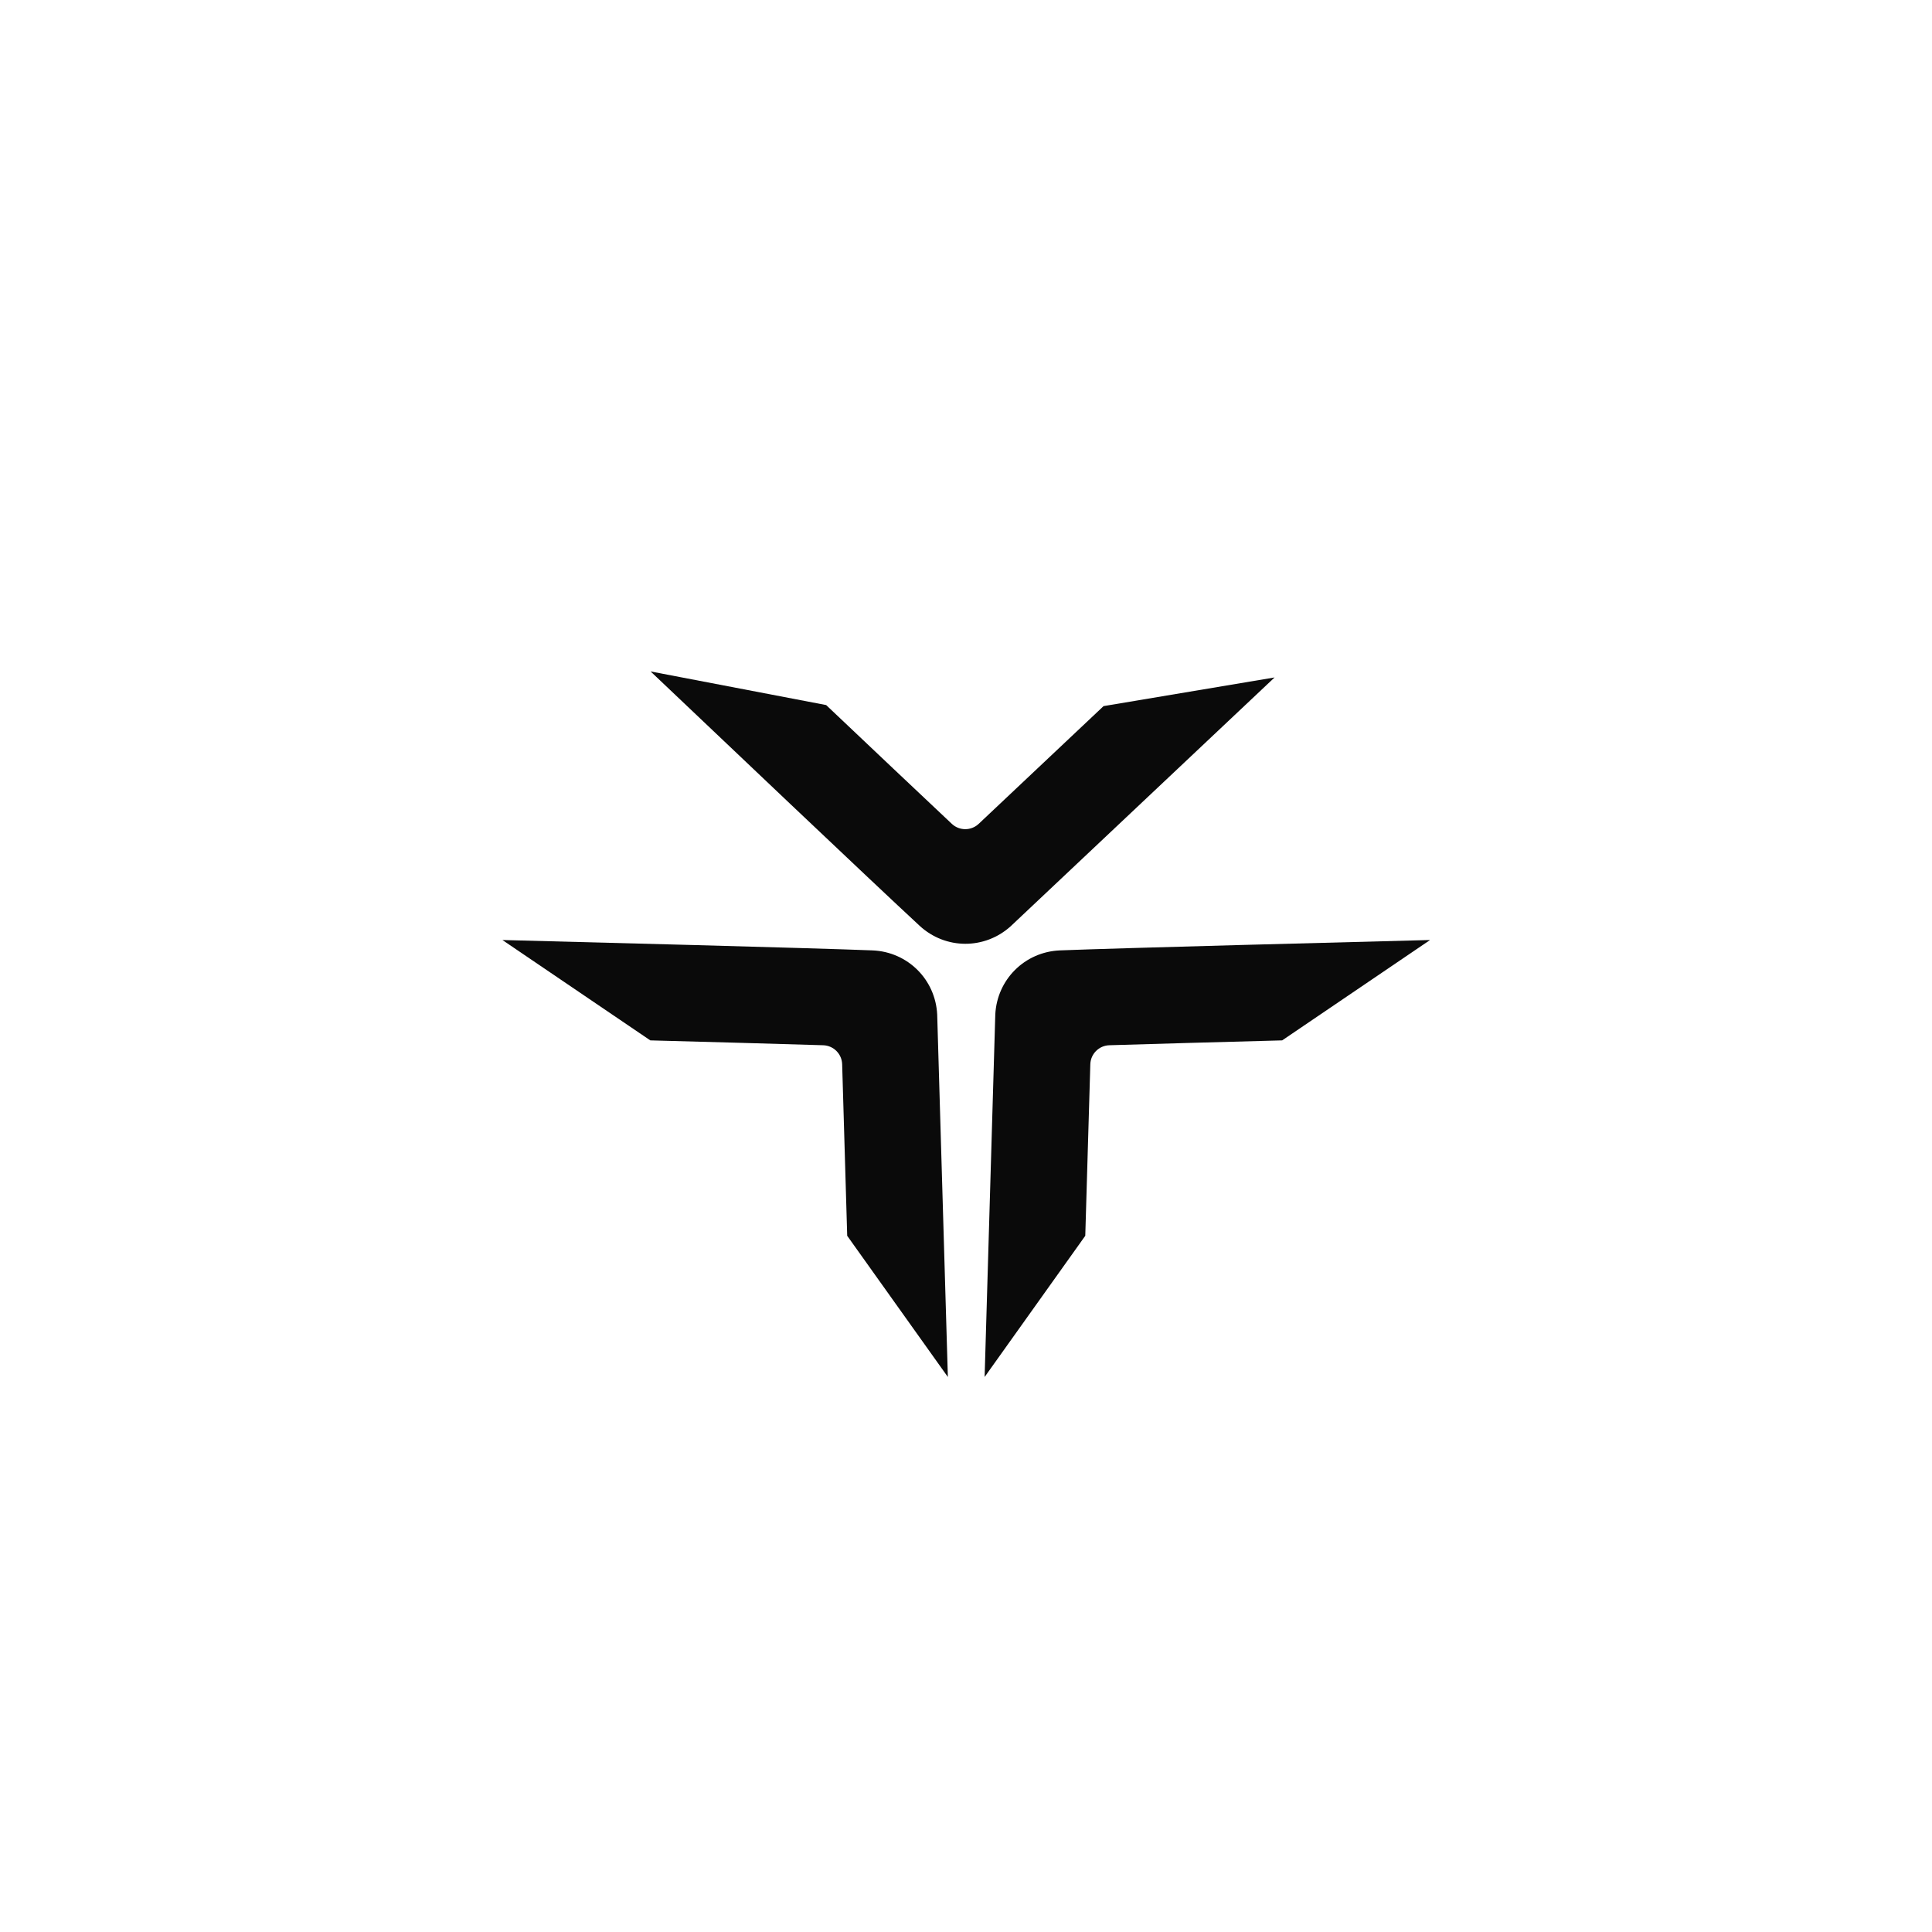
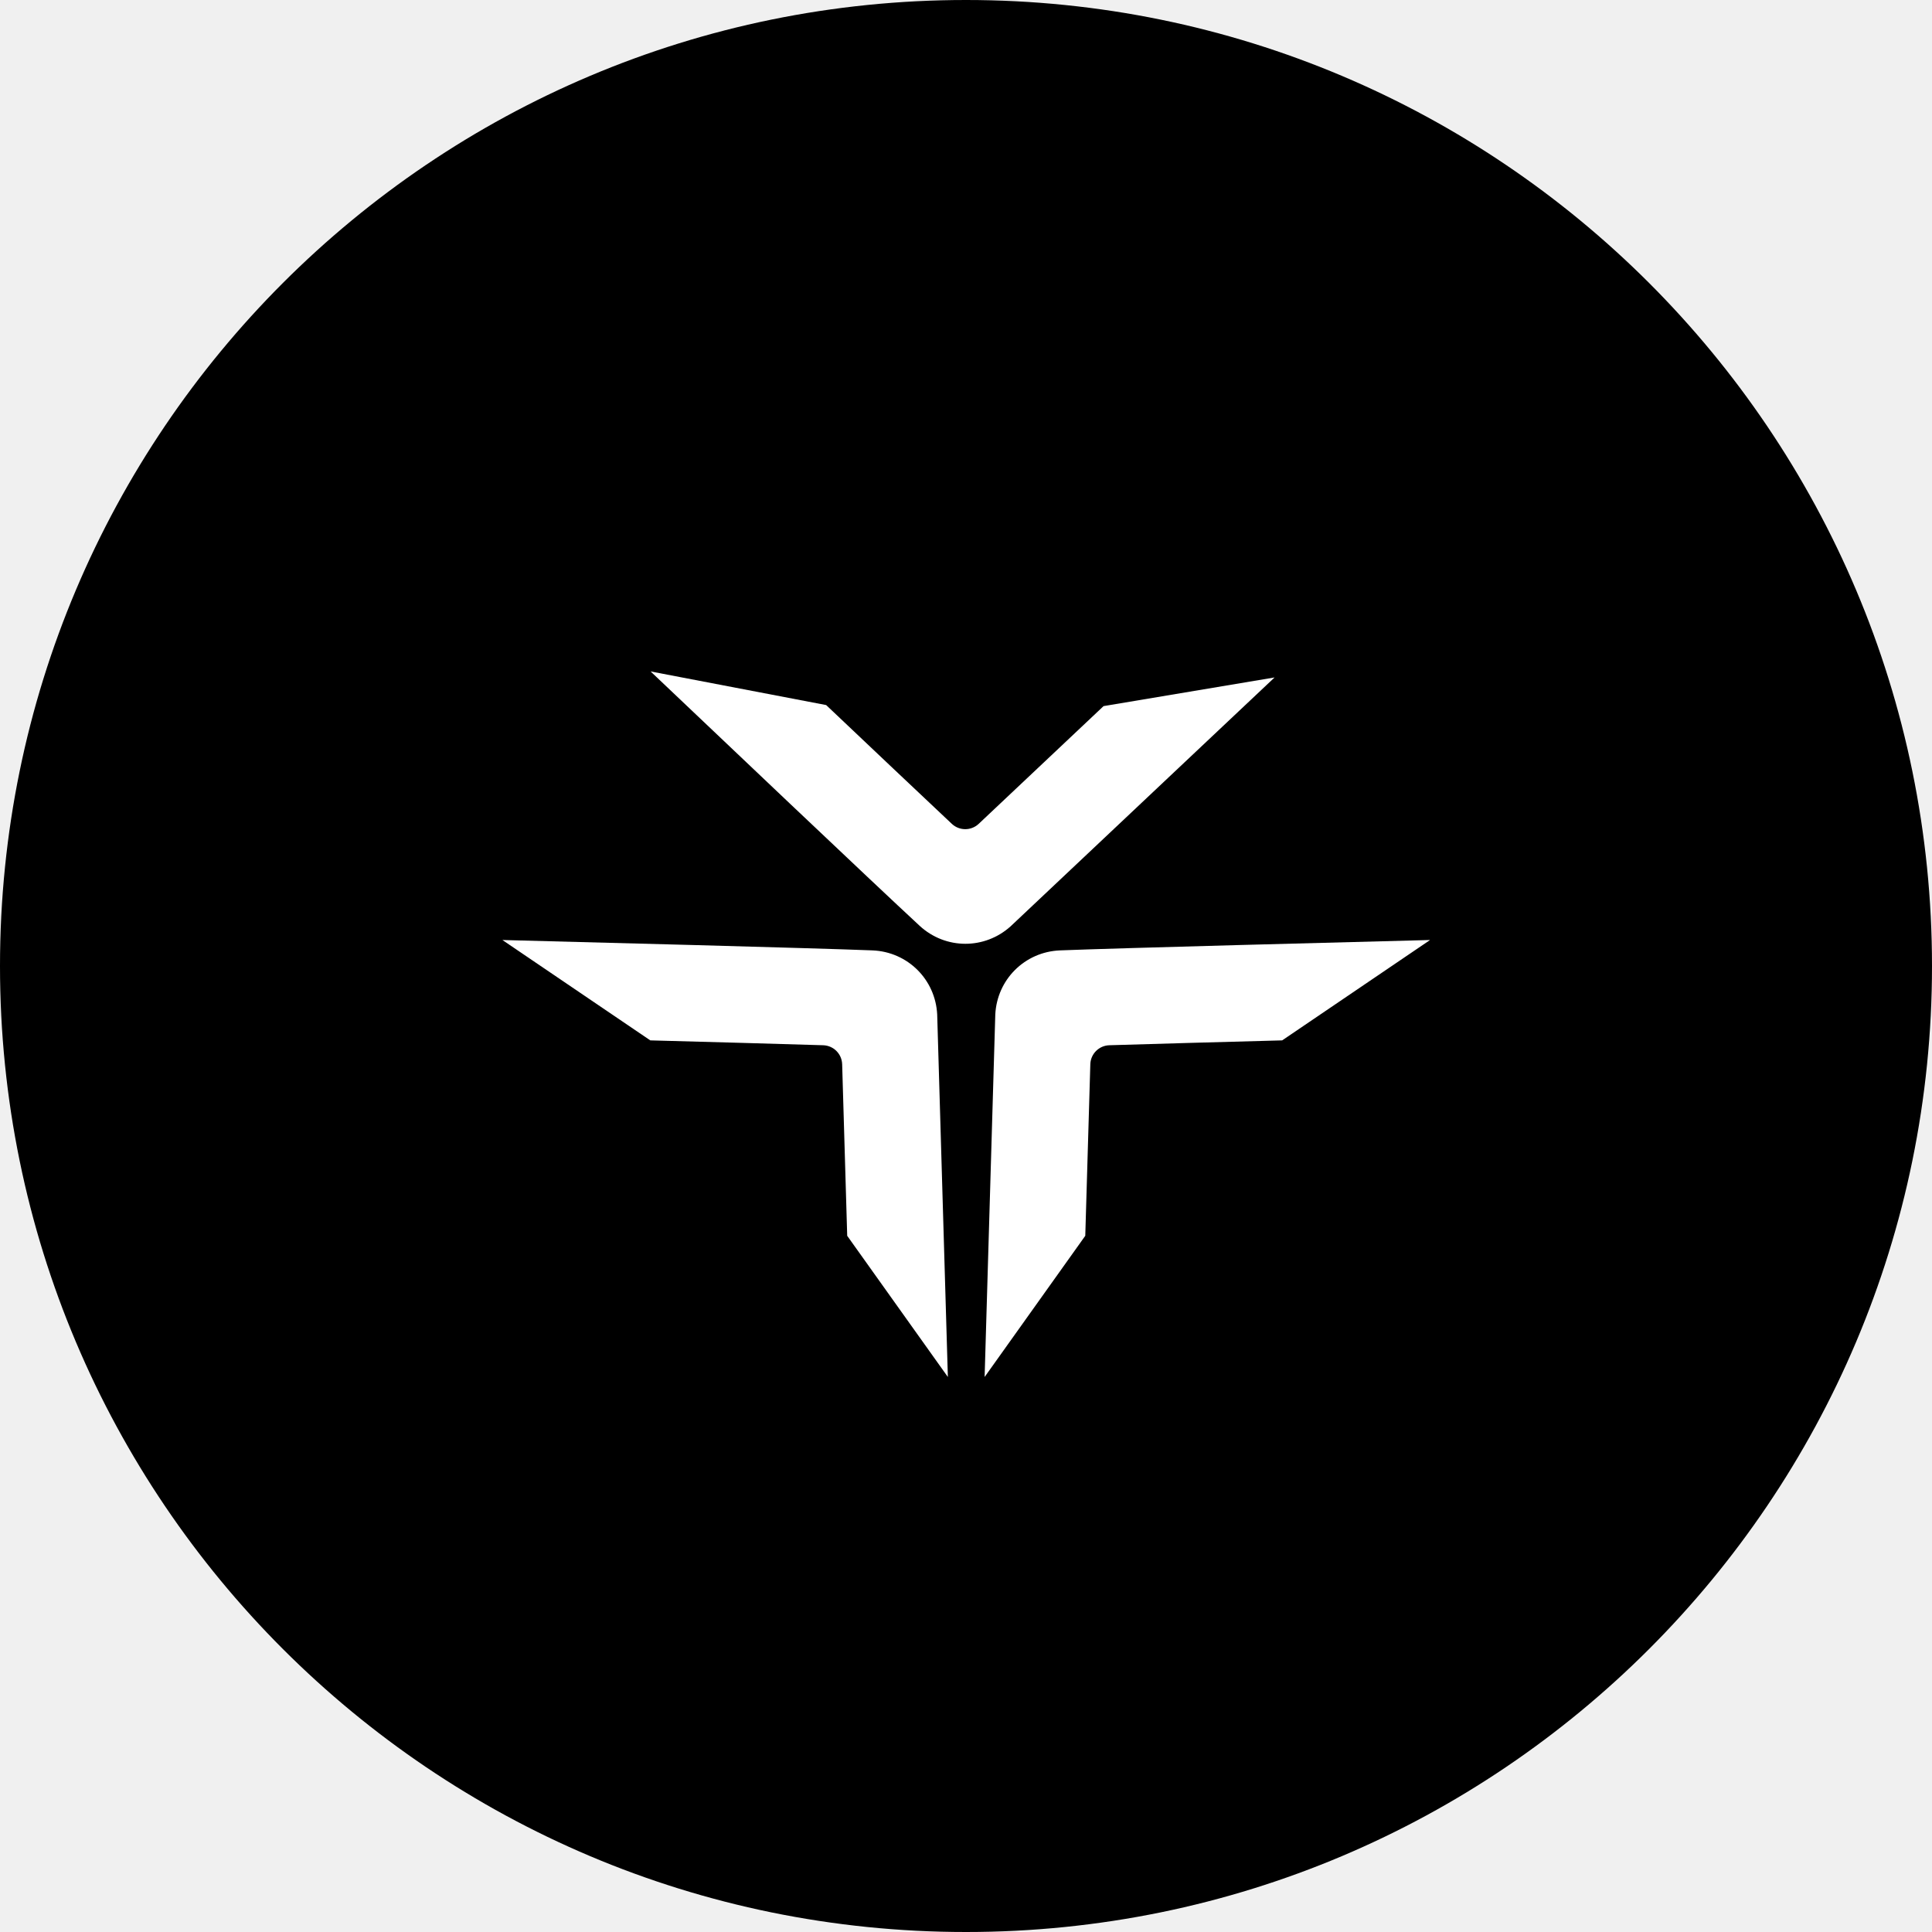
- <svg xmlns="http://www.w3.org/2000/svg" viewBox="0 0 512 512">
-   <style>
+ <svg xmlns="http://www.w3.org/2000/svg" viewBox="0 0 512.0 512.0" data-theme="dark">
+   <defs>
+     <clipPath id="circleClip">
+       <circle cx="256.0" cy="256.0" r="256.0" />
+     </clipPath>
+   </defs>
+   <g clip-path="url(#circleClip)">
+     <style>
    .bg{fill:#fff;}
    .fg{fill:#0a0a0a;}
    @media (prefers-color-scheme: dark) {
      .bg{fill:#000;}
      .fg{fill:#fff;}
    }
    :root[data-theme="dark"] .bg,
    svg[data-theme="dark"] .bg{fill:#000;}
    :root[data-theme="dark"] .fg,
    svg[data-theme="dark"] .fg{fill:#fff;}
    :root[data-theme="light"] .bg,
    svg[data-theme="light"] .bg{fill:#fff;}
    :root[data-theme="light"] .fg,
    svg[data-theme="light"] .fg{fill:#0a0a0a;}
  </style>
-   <rect width="512" height="512" class="bg" />
-   <g transform="translate(256.0,256.0) scale(0.5470085) translate(-256.0,-256.0)">
-     <path d="M322.648 130.091 262.157 187.123c-3.655 3.446-9.359 3.451-13.019.01-16.037-15.077-39.114-36.914-60.885-57.55l-85.055-16.287c26.612 25.284 109.3 103.797 130.327 123.214 6.299 5.816 14.237 8.728 22.183 8.728 7.82 0 15.647-2.824 21.919-8.476l127.87-120.557-82.85 13.886Z" class="fg" />
-     <path d="m313.785 386.707 2.445-83.102c.148-5.021 4.178-9.058 9.199-9.213 22.001-.679 53.76-1.555 83.746-2.358l71.66-48.626c-36.696.939-150.683 3.891-179.28 5.03-8.567.342-16.239 3.896-21.858 9.514-5.53 5.53-9.068 13.061-9.506 21.493l-5.171 175.665 48.765-68.403Z" class="fg" />
-     <path d="m198.448 386.707-2.445-83.102c-.148-5.021-4.178-9.058-9.199-9.213-22.001-.679-53.76-1.555-83.746-2.358l-71.66-48.626c36.696.939 150.683 3.891 179.28 5.03 8.567.342 16.239 3.896 21.858 9.514 5.53 5.53 9.068 13.061 9.506 21.493l5.171 175.665-48.765-68.403Z" class="fg" />
+     <rect width="512" height="512" class="bg" />
+     <g transform="translate(256.0,256.0) scale(0.5470085) translate(-256.0,-256.0)">
+       <path d="M322.648 130.091 262.157 187.123c-3.655 3.446-9.359 3.451-13.019.01-16.037-15.077-39.114-36.914-60.885-57.55l-85.055-16.287c26.612 25.284 109.3 103.797 130.327 123.214 6.299 5.816 14.237 8.728 22.183 8.728 7.82 0 15.647-2.824 21.919-8.476l127.87-120.557-82.85 13.886Z" class="fg" />
+       <path d="m313.785 386.707 2.445-83.102c.148-5.021 4.178-9.058 9.199-9.213 22.001-.679 53.76-1.555 83.746-2.358l71.66-48.626c-36.696.939-150.683 3.891-179.28 5.03-8.567.342-16.239 3.896-21.858 9.514-5.53 5.53-9.068 13.061-9.506 21.493l-5.171 175.665 48.765-68.403Z" class="fg" />
+       <path d="m198.448 386.707-2.445-83.102c-.148-5.021-4.178-9.058-9.199-9.213-22.001-.679-53.76-1.555-83.746-2.358l-71.66-48.626c36.696.939 150.683 3.891 179.28 5.03 8.567.342 16.239 3.896 21.858 9.514 5.53 5.53 9.068 13.061 9.506 21.493l5.171 175.665-48.765-68.403Z" class="fg" />
+     </g>
  </g>
</svg>
